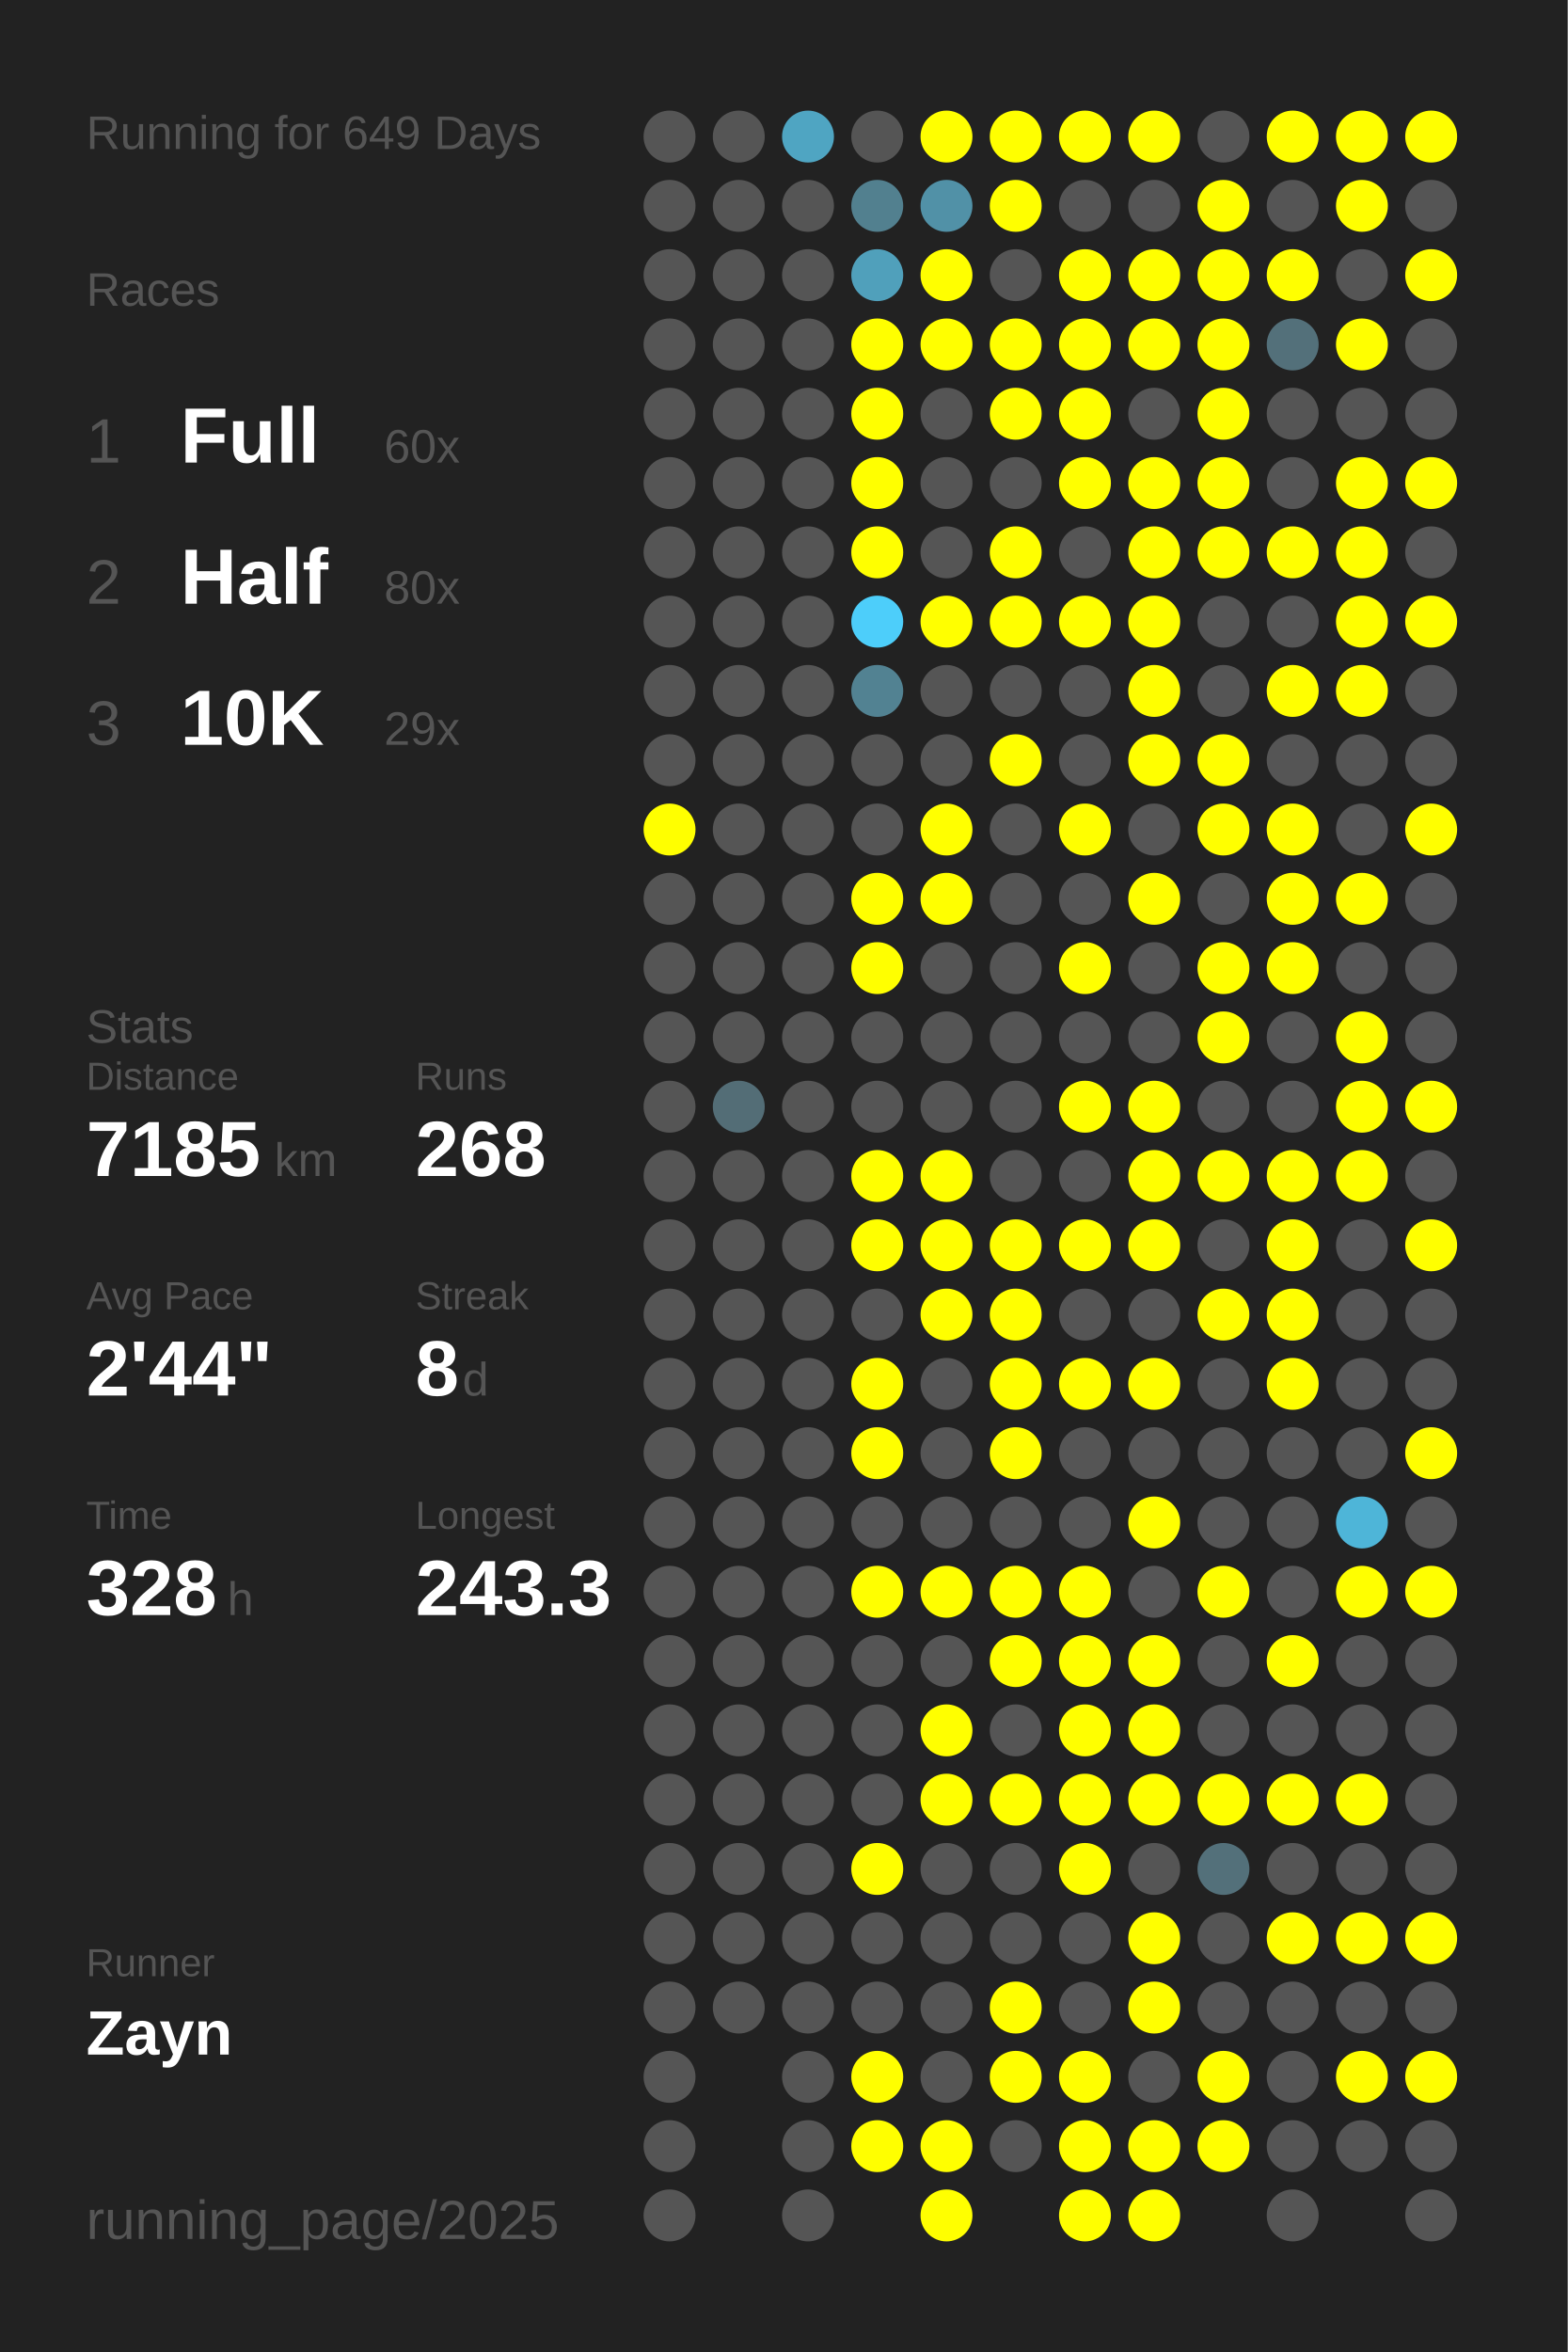
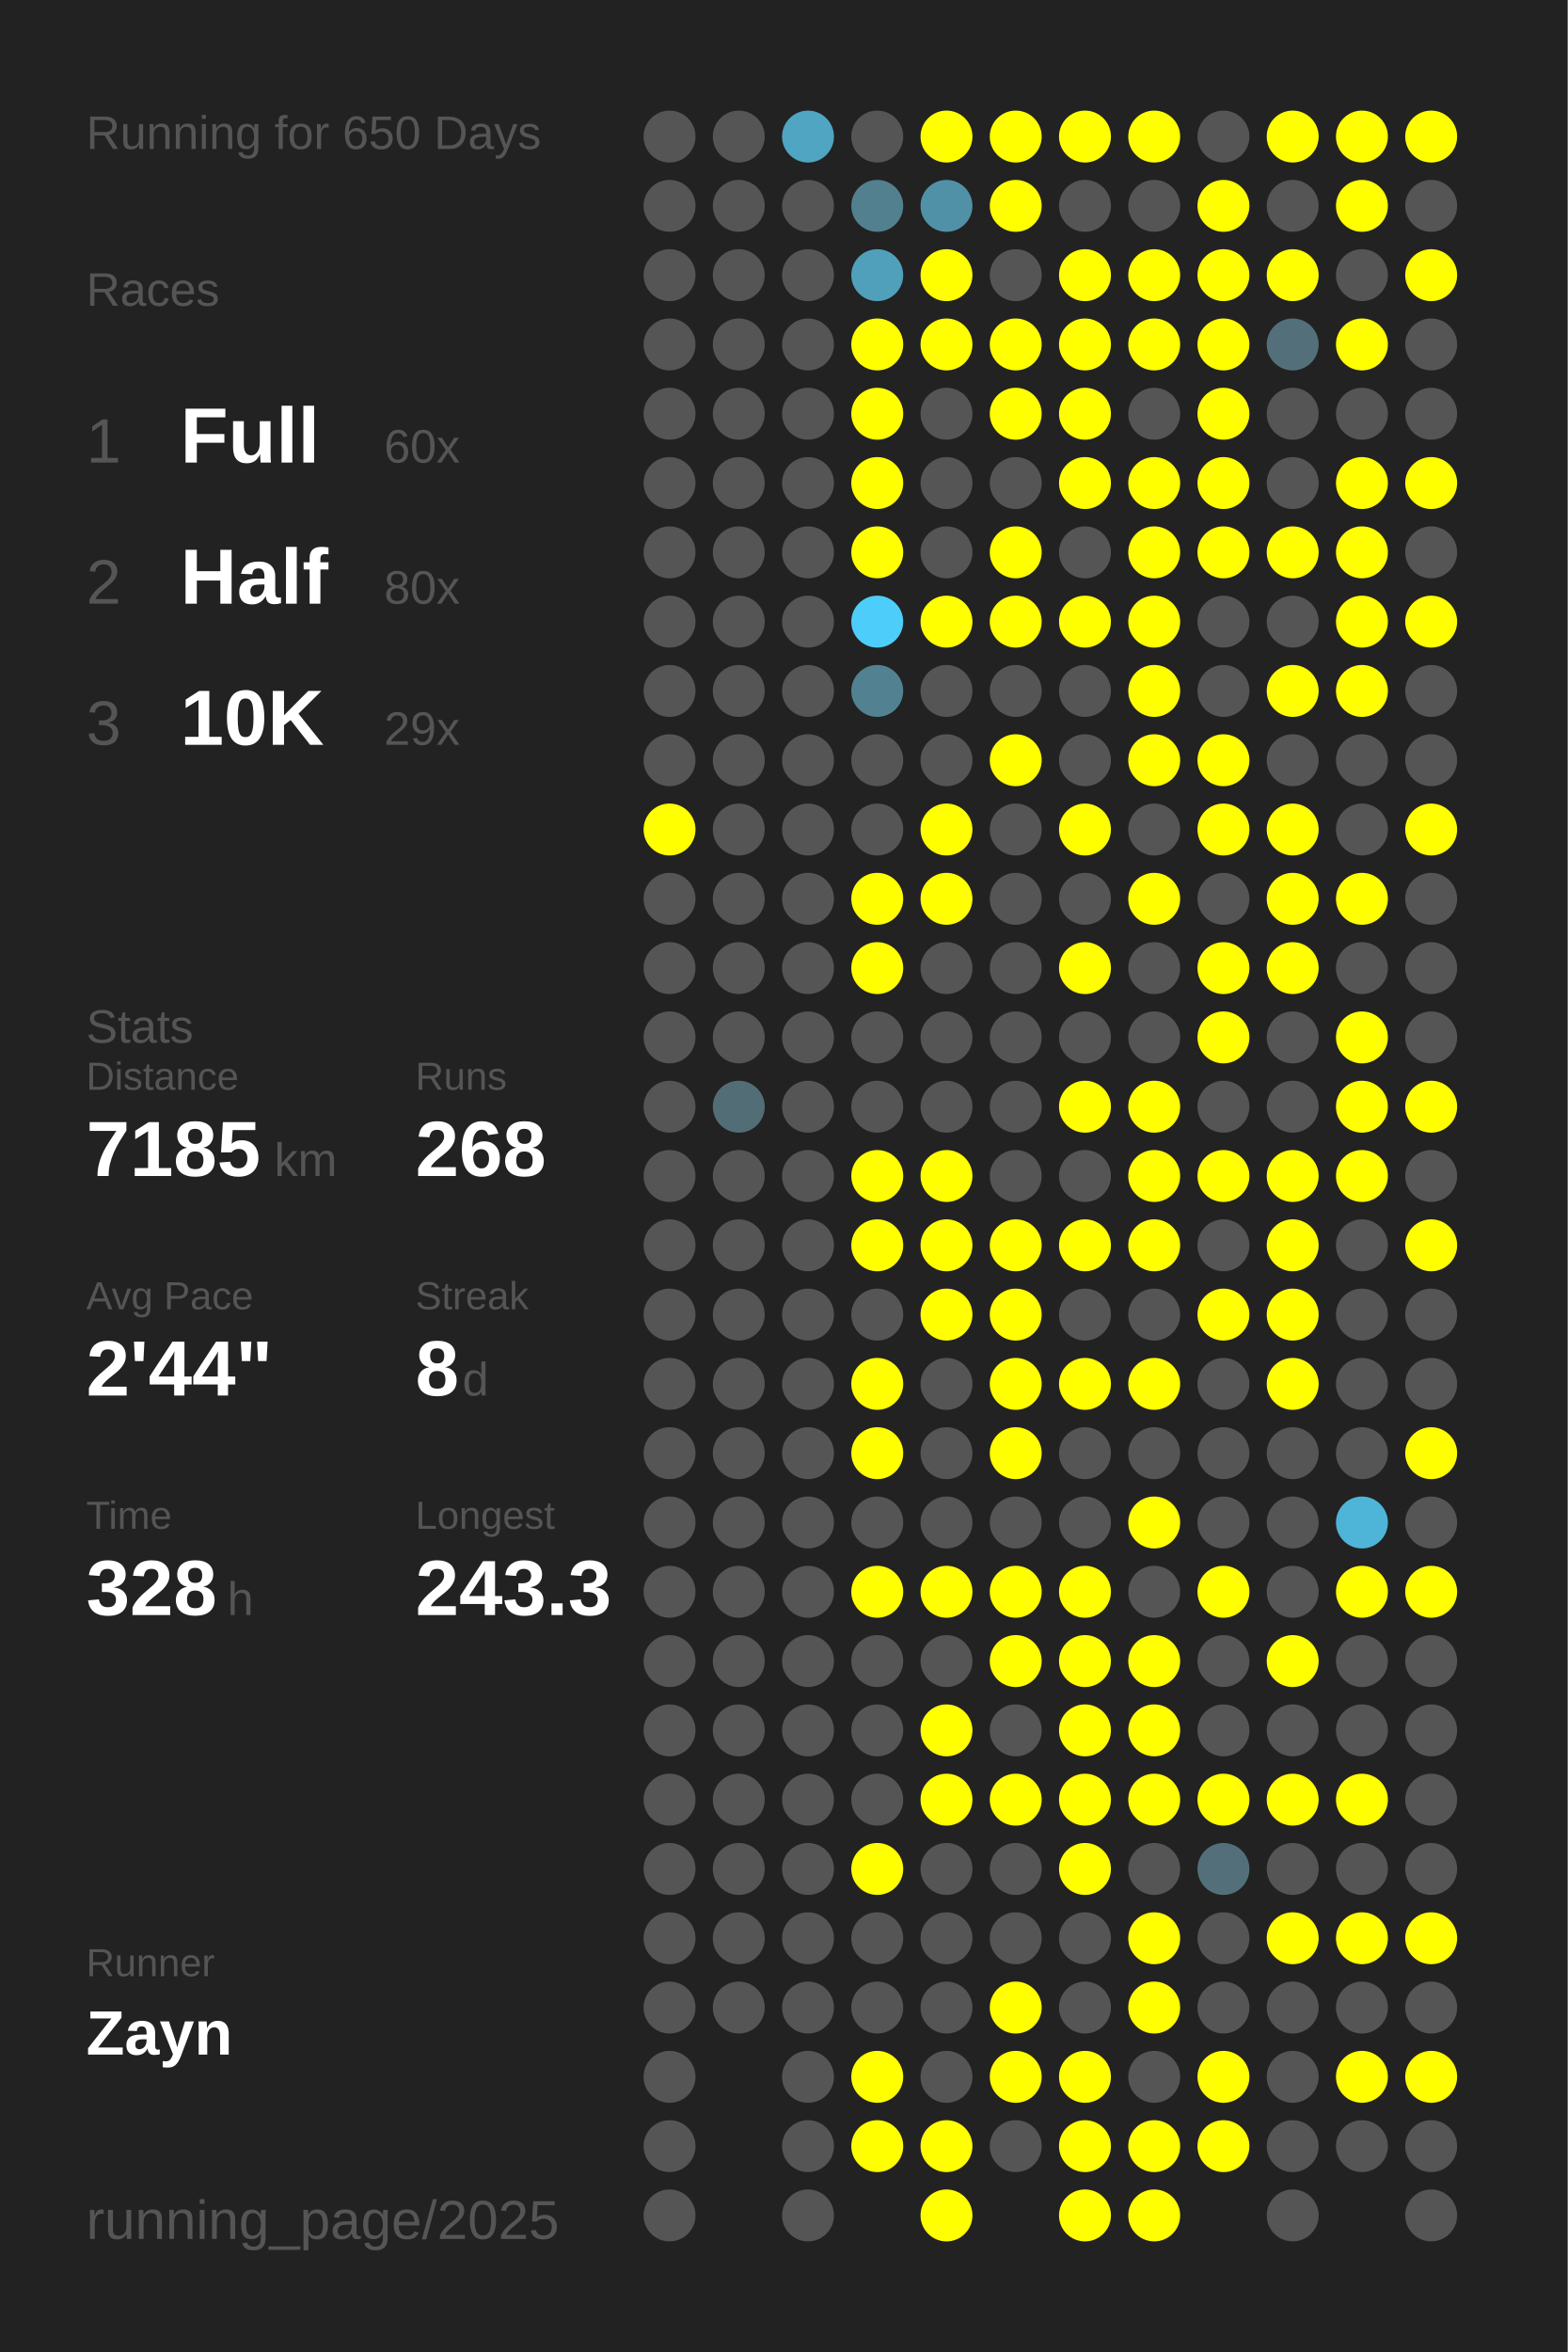
<svg xmlns="http://www.w3.org/2000/svg" baseProfile="full" height="300mm" version="1.1" viewBox="0,0,200,300" width="200mm">
  <defs />
  <rect fill="#222222" height="300" width="200" x="0" y="0" />
-   <text fill="#555555" style="font-size:6px; font-family:Arial;" x="11" y="19">Running for 649 Days</text>
+   <text fill="#555555" style="font-size:6px; font-family:Arial;" x="11" y="19">Running for 650 Days</text>
  <text fill="#555555" style="font-size:6px; font-family:Arial;" x="11" y="39">Races</text>
  <text fill="#555555" style="font-size:8px; font-family:Arial;" x="11" y="59">1</text>
  <text fill="#FFFFFF" style="font-size:10px; font-family:Arial; font-weight:bold;" x="23" y="59">Full</text>
  <text fill="#555555" style="font-size:6px; font-family:Arial;" x="49" y="59">60x</text>
  <text fill="#555555" style="font-size:8px; font-family:Arial;" x="11" y="77">2</text>
  <text fill="#FFFFFF" style="font-size:10px; font-family:Arial; font-weight:bold;" x="23" y="77">Half</text>
  <text fill="#555555" style="font-size:6px; font-family:Arial;" x="49" y="77">80x</text>
  <text fill="#555555" style="font-size:8px; font-family:Arial;" x="11" y="95">3</text>
  <text fill="#FFFFFF" style="font-size:10px; font-family:Arial; font-weight:bold;" x="23" y="95">10K</text>
  <text fill="#555555" style="font-size:6px; font-family:Arial;" x="49" y="95">29x</text>
  <text fill="#555555" style="font-size:6px; font-family:Arial;" x="11" y="133">Stats</text>
  <text fill="#555555" style="font-size:5px; font-family:Arial;" x="11" y="139">Distance</text>
  <text fill="#FFFFFF" style="font-size:10px; font-family:Arial; font-weight:bold;" x="11" y="150">7185</text>
  <text fill="#555555" style="font-size:6px; font-family:Arial;" x="35" y="150">km</text>
  <text fill="#555555" style="font-size:5px; font-family:Arial;" x="53" y="139">Runs</text>
  <text fill="#FFFFFF" style="font-size:10px; font-family:Arial; font-weight:bold;" x="53" y="150">268</text>
  <text fill="#555555" style="font-size:5px; font-family:Arial;" x="11" y="167">Avg Pace</text>
  <text fill="#FFFFFF" style="font-size:10px; font-family:Arial; font-weight:bold;" x="11" y="178">2'44"</text>
  <text fill="#555555" style="font-size:5px; font-family:Arial;" x="53" y="167">Streak</text>
  <text fill="#FFFFFF" style="font-size:10px; font-family:Arial; font-weight:bold;" x="53" y="178">8</text>
  <text fill="#555555" style="font-size:6px; font-family:Arial;" x="59" y="178">d</text>
  <text fill="#555555" style="font-size:5px; font-family:Arial;" x="11" y="195">Time</text>
  <text fill="#FFFFFF" style="font-size:10px; font-family:Arial; font-weight:bold;" x="11" y="206">328</text>
  <text fill="#555555" style="font-size:6px; font-family:Arial;" x="29" y="206">h</text>
  <text fill="#555555" style="font-size:5px; font-family:Arial;" x="53" y="195">Longest</text>
  <text fill="#FFFFFF" style="font-size:10px; font-family:Arial; font-weight:bold;" x="53" y="206">243.3</text>
  <text fill="#555555" style="font-size:5px; font-family:Arial;" x="11" y="252.065">Runner</text>
  <text fill="#FFFFFF" style="font-size:8px; font-family:Arial; font-weight:bold;" x="11" y="262.065">Zayn</text>
  <text fill="#555555" style="font-size:7px; font-family:Arial;" x="11" y="285.581">running_page/2025</text>
  <circle cx="85.417" cy="17.419" fill="#555555" r="3.312" />
  <circle cx="85.417" cy="26.258" fill="#555555" r="3.312" />
  <circle cx="85.417" cy="35.097" fill="#555555" r="3.312" />
  <circle cx="85.417" cy="43.935" fill="#555555" r="3.312" />
  <circle cx="85.417" cy="52.774" fill="#555555" r="3.312" />
  <circle cx="85.417" cy="61.613" fill="#555555" r="3.312" />
  <circle cx="85.417" cy="70.452" fill="#555555" r="3.312" />
  <circle cx="85.417" cy="79.29" fill="#555555" r="3.312" />
  <circle cx="85.417" cy="88.129" fill="#555555" r="3.312" />
  <circle cx="85.417" cy="96.968" fill="#555555" r="3.312" />
  <circle cx="85.417" cy="105.806" fill="#FFFF00" r="3.312" />
  <circle cx="85.417" cy="114.645" fill="#555555" r="3.312" />
  <circle cx="85.417" cy="123.484" fill="#555555" r="3.312" />
  <circle cx="85.417" cy="132.323" fill="#555555" r="3.312" />
  <circle cx="85.417" cy="141.161" fill="#555555" r="3.312" />
  <circle cx="85.417" cy="150" fill="#555555" r="3.312" />
  <circle cx="85.417" cy="158.839" fill="#555555" r="3.312" />
  <circle cx="85.417" cy="167.677" fill="#555555" r="3.312" />
  <circle cx="85.417" cy="176.516" fill="#555555" r="3.312" />
  <circle cx="85.417" cy="185.355" fill="#555555" r="3.312" />
  <circle cx="85.417" cy="194.194" fill="#555555" r="3.312" />
  <circle cx="85.417" cy="203.032" fill="#555555" r="3.312" />
  <circle cx="85.417" cy="211.871" fill="#555555" r="3.312" />
  <circle cx="85.417" cy="220.71" fill="#555555" r="3.312" />
  <circle cx="85.417" cy="229.548" fill="#555555" r="3.312" />
  <circle cx="85.417" cy="238.387" fill="#555555" r="3.312" />
  <circle cx="85.417" cy="247.226" fill="#555555" r="3.312" />
  <circle cx="85.417" cy="256.065" fill="#555555" r="3.312" />
  <circle cx="85.417" cy="264.903" fill="#555555" r="3.312" />
  <circle cx="85.417" cy="273.742" fill="#555555" r="3.312" />
  <circle cx="85.417" cy="282.581" fill="#555555" r="3.312" />
  <circle cx="94.25" cy="17.419" fill="#555555" r="3.312" />
  <circle cx="94.25" cy="26.258" fill="#555555" r="3.312" />
  <circle cx="94.25" cy="35.097" fill="#555555" r="3.312" />
  <circle cx="94.25" cy="43.935" fill="#555555" r="3.312" />
  <circle cx="94.25" cy="52.774" fill="#555555" r="3.312" />
  <circle cx="94.25" cy="61.613" fill="#555555" r="3.312" />
  <circle cx="94.25" cy="70.452" fill="#555555" r="3.312" />
  <circle cx="94.25" cy="79.29" fill="#555555" r="3.312" />
  <circle cx="94.25" cy="88.129" fill="#555555" r="3.312" />
  <circle cx="94.25" cy="96.968" fill="#555555" r="3.312" />
  <circle cx="94.25" cy="105.806" fill="#555555" r="3.312" />
  <circle cx="94.25" cy="114.645" fill="#555555" r="3.312" />
  <circle cx="94.25" cy="123.484" fill="#555555" r="3.312" />
  <circle cx="94.25" cy="132.323" fill="#555555" r="3.312" />
  <circle cx="94.25" cy="141.161" fill="#536d76" r="3.312" />
  <circle cx="94.25" cy="150" fill="#555555" r="3.312" />
  <circle cx="94.25" cy="158.839" fill="#555555" r="3.312" />
  <circle cx="94.25" cy="167.677" fill="#555555" r="3.312" />
  <circle cx="94.25" cy="176.516" fill="#555555" r="3.312" />
  <circle cx="94.25" cy="185.355" fill="#555555" r="3.312" />
  <circle cx="94.25" cy="194.194" fill="#555555" r="3.312" />
  <circle cx="94.25" cy="203.032" fill="#555555" r="3.312" />
  <circle cx="94.25" cy="211.871" fill="#555555" r="3.312" />
  <circle cx="94.25" cy="220.71" fill="#555555" r="3.312" />
  <circle cx="94.25" cy="229.548" fill="#555555" r="3.312" />
  <circle cx="94.25" cy="238.387" fill="#555555" r="3.312" />
  <circle cx="94.25" cy="247.226" fill="#555555" r="3.312" />
  <circle cx="94.25" cy="256.065" fill="#555555" r="3.312" />
  <circle cx="103.083" cy="17.419" fill="#4fa5c2" r="3.312" />
  <circle cx="103.083" cy="26.258" fill="#555555" r="3.312" />
  <circle cx="103.083" cy="35.097" fill="#555555" r="3.312" />
  <circle cx="103.083" cy="43.935" fill="#555555" r="3.312" />
  <circle cx="103.083" cy="52.774" fill="#555555" r="3.312" />
  <circle cx="103.083" cy="61.613" fill="#555555" r="3.312" />
  <circle cx="103.083" cy="70.452" fill="#555555" r="3.312" />
  <circle cx="103.083" cy="79.29" fill="#555555" r="3.312" />
  <circle cx="103.083" cy="88.129" fill="#555555" r="3.312" />
  <circle cx="103.083" cy="96.968" fill="#555555" r="3.312" />
  <circle cx="103.083" cy="105.806" fill="#555555" r="3.312" />
  <circle cx="103.083" cy="114.645" fill="#555555" r="3.312" />
  <circle cx="103.083" cy="123.484" fill="#555555" r="3.312" />
  <circle cx="103.083" cy="132.323" fill="#555555" r="3.312" />
  <circle cx="103.083" cy="141.161" fill="#555555" r="3.312" />
  <circle cx="103.083" cy="150" fill="#555555" r="3.312" />
  <circle cx="103.083" cy="158.839" fill="#555555" r="3.312" />
  <circle cx="103.083" cy="167.677" fill="#555555" r="3.312" />
  <circle cx="103.083" cy="176.516" fill="#555555" r="3.312" />
  <circle cx="103.083" cy="185.355" fill="#555555" r="3.312" />
  <circle cx="103.083" cy="194.194" fill="#555555" r="3.312" />
  <circle cx="103.083" cy="203.032" fill="#555555" r="3.312" />
  <circle cx="103.083" cy="211.871" fill="#555555" r="3.312" />
  <circle cx="103.083" cy="220.71" fill="#555555" r="3.312" />
  <circle cx="103.083" cy="229.548" fill="#555555" r="3.312" />
  <circle cx="103.083" cy="238.387" fill="#555555" r="3.312" />
  <circle cx="103.083" cy="247.226" fill="#555555" r="3.312" />
  <circle cx="103.083" cy="256.065" fill="#555555" r="3.312" />
  <circle cx="103.083" cy="264.903" fill="#555555" r="3.312" />
  <circle cx="103.083" cy="273.742" fill="#555555" r="3.312" />
  <circle cx="103.083" cy="282.581" fill="#555555" r="3.312" />
  <circle cx="111.917" cy="17.419" fill="#555555" r="3.312" />
  <circle cx="111.917" cy="26.258" fill="#52808f" r="3.312" />
  <circle cx="111.917" cy="35.097" fill="#50a0bb" r="3.312" />
  <circle cx="111.917" cy="43.935" fill="#FFFF00" r="3.312" />
  <circle cx="111.917" cy="52.774" fill="#FFFF00" r="3.312" />
  <circle cx="111.917" cy="61.613" fill="#FFFF00" r="3.312" />
  <circle cx="111.917" cy="70.452" fill="#FFFF00" r="3.312" />
  <circle cx="111.917" cy="79.29" fill="#4dcefa" r="3.312" />
  <circle cx="111.917" cy="88.129" fill="#528292" r="3.312" />
  <circle cx="111.917" cy="96.968" fill="#555555" r="3.312" />
  <circle cx="111.917" cy="105.806" fill="#555555" r="3.312" />
  <circle cx="111.917" cy="114.645" fill="#FFFF00" r="3.312" />
  <circle cx="111.917" cy="123.484" fill="#FFFF00" r="3.312" />
  <circle cx="111.917" cy="132.323" fill="#555555" r="3.312" />
  <circle cx="111.917" cy="141.161" fill="#555555" r="3.312" />
  <circle cx="111.917" cy="150" fill="#FFFF00" r="3.312" />
  <circle cx="111.917" cy="158.839" fill="#FFFF00" r="3.312" />
  <circle cx="111.917" cy="167.677" fill="#555555" r="3.312" />
  <circle cx="111.917" cy="176.516" fill="#FFFF00" r="3.312" />
  <circle cx="111.917" cy="185.355" fill="#FFFF00" r="3.312" />
  <circle cx="111.917" cy="194.194" fill="#555555" r="3.312" />
  <circle cx="111.917" cy="203.032" fill="#FFFF00" r="3.312" />
  <circle cx="111.917" cy="211.871" fill="#555555" r="3.312" />
  <circle cx="111.917" cy="220.71" fill="#555555" r="3.312" />
  <circle cx="111.917" cy="229.548" fill="#555555" r="3.312" />
  <circle cx="111.917" cy="238.387" fill="#FFFF00" r="3.312" />
  <circle cx="111.917" cy="247.226" fill="#555555" r="3.312" />
  <circle cx="111.917" cy="256.065" fill="#555555" r="3.312" />
  <circle cx="111.917" cy="264.903" fill="#FFFF00" r="3.312" />
  <circle cx="111.917" cy="273.742" fill="#FFFF00" r="3.312" />
  <circle cx="120.75" cy="17.419" fill="#FFFF00" r="3.312" />
  <circle cx="120.75" cy="26.258" fill="#5191a7" r="3.312" />
  <circle cx="120.75" cy="35.097" fill="#FFFF00" r="3.312" />
  <circle cx="120.75" cy="43.935" fill="#FFFF00" r="3.312" />
  <circle cx="120.75" cy="52.774" fill="#555555" r="3.312" />
  <circle cx="120.75" cy="61.613" fill="#555555" r="3.312" />
  <circle cx="120.75" cy="70.452" fill="#555555" r="3.312" />
  <circle cx="120.75" cy="79.29" fill="#FFFF00" r="3.312" />
  <circle cx="120.75" cy="88.129" fill="#555555" r="3.312" />
  <circle cx="120.75" cy="96.968" fill="#555555" r="3.312" />
  <circle cx="120.75" cy="105.806" fill="#FFFF00" r="3.312" />
  <circle cx="120.75" cy="114.645" fill="#FFFF00" r="3.312" />
  <circle cx="120.75" cy="123.484" fill="#555555" r="3.312" />
  <circle cx="120.75" cy="132.323" fill="#555555" r="3.312" />
  <circle cx="120.75" cy="141.161" fill="#555555" r="3.312" />
  <circle cx="120.75" cy="150" fill="#FFFF00" r="3.312" />
  <circle cx="120.75" cy="158.839" fill="#FFFF00" r="3.312" />
  <circle cx="120.75" cy="167.677" fill="#FFFF00" r="3.312" />
  <circle cx="120.75" cy="176.516" fill="#555555" r="3.312" />
  <circle cx="120.75" cy="185.355" fill="#555555" r="3.312" />
  <circle cx="120.75" cy="194.194" fill="#555555" r="3.312" />
  <circle cx="120.75" cy="203.032" fill="#FFFF00" r="3.312" />
  <circle cx="120.75" cy="211.871" fill="#555555" r="3.312" />
  <circle cx="120.75" cy="220.71" fill="#FFFF00" r="3.312" />
  <circle cx="120.75" cy="229.548" fill="#FFFF00" r="3.312" />
  <circle cx="120.75" cy="238.387" fill="#555555" r="3.312" />
  <circle cx="120.75" cy="247.226" fill="#555555" r="3.312" />
  <circle cx="120.75" cy="256.065" fill="#555555" r="3.312" />
  <circle cx="120.75" cy="264.903" fill="#555555" r="3.312" />
  <circle cx="120.75" cy="273.742" fill="#FFFF00" r="3.312" />
  <circle cx="120.75" cy="282.581" fill="#FFFF00" r="3.312" />
  <circle cx="129.583" cy="17.419" fill="#FFFF00" r="3.312" />
  <circle cx="129.583" cy="26.258" fill="#FFFF00" r="3.312" />
  <circle cx="129.583" cy="35.097" fill="#555555" r="3.312" />
  <circle cx="129.583" cy="43.935" fill="#FFFF00" r="3.312" />
  <circle cx="129.583" cy="52.774" fill="#FFFF00" r="3.312" />
  <circle cx="129.583" cy="61.613" fill="#555555" r="3.312" />
  <circle cx="129.583" cy="70.452" fill="#FFFF00" r="3.312" />
  <circle cx="129.583" cy="79.29" fill="#FFFF00" r="3.312" />
  <circle cx="129.583" cy="88.129" fill="#555555" r="3.312" />
  <circle cx="129.583" cy="96.968" fill="#FFFF00" r="3.312" />
  <circle cx="129.583" cy="105.806" fill="#555555" r="3.312" />
  <circle cx="129.583" cy="114.645" fill="#555555" r="3.312" />
  <circle cx="129.583" cy="123.484" fill="#555555" r="3.312" />
  <circle cx="129.583" cy="132.323" fill="#555555" r="3.312" />
  <circle cx="129.583" cy="141.161" fill="#555555" r="3.312" />
  <circle cx="129.583" cy="150" fill="#555555" r="3.312" />
  <circle cx="129.583" cy="158.839" fill="#FFFF00" r="3.312" />
  <circle cx="129.583" cy="167.677" fill="#FFFF00" r="3.312" />
  <circle cx="129.583" cy="176.516" fill="#FFFF00" r="3.312" />
  <circle cx="129.583" cy="185.355" fill="#FFFF00" r="3.312" />
  <circle cx="129.583" cy="194.194" fill="#555555" r="3.312" />
  <circle cx="129.583" cy="203.032" fill="#FFFF00" r="3.312" />
  <circle cx="129.583" cy="211.871" fill="#FFFF00" r="3.312" />
  <circle cx="129.583" cy="220.71" fill="#555555" r="3.312" />
  <circle cx="129.583" cy="229.548" fill="#FFFF00" r="3.312" />
  <circle cx="129.583" cy="238.387" fill="#555555" r="3.312" />
  <circle cx="129.583" cy="247.226" fill="#555555" r="3.312" />
  <circle cx="129.583" cy="256.065" fill="#FFFF00" r="3.312" />
  <circle cx="129.583" cy="264.903" fill="#FFFF00" r="3.312" />
  <circle cx="129.583" cy="273.742" fill="#555555" r="3.312" />
  <circle cx="138.417" cy="17.419" fill="#FFFF00" r="3.312" />
  <circle cx="138.417" cy="26.258" fill="#555555" r="3.312" />
  <circle cx="138.417" cy="35.097" fill="#FFFF00" r="3.312" />
  <circle cx="138.417" cy="43.935" fill="#FFFF00" r="3.312" />
  <circle cx="138.417" cy="52.774" fill="#FFFF00" r="3.312" />
  <circle cx="138.417" cy="61.613" fill="#FFFF00" r="3.312" />
  <circle cx="138.417" cy="70.452" fill="#555555" r="3.312" />
  <circle cx="138.417" cy="79.29" fill="#FFFF00" r="3.312" />
  <circle cx="138.417" cy="88.129" fill="#555555" r="3.312" />
  <circle cx="138.417" cy="96.968" fill="#555555" r="3.312" />
  <circle cx="138.417" cy="105.806" fill="#FFFF00" r="3.312" />
  <circle cx="138.417" cy="114.645" fill="#555555" r="3.312" />
  <circle cx="138.417" cy="123.484" fill="#FFFF00" r="3.312" />
  <circle cx="138.417" cy="132.323" fill="#555555" r="3.312" />
  <circle cx="138.417" cy="141.161" fill="#FFFF00" r="3.312" />
  <circle cx="138.417" cy="150" fill="#555555" r="3.312" />
  <circle cx="138.417" cy="158.839" fill="#FFFF00" r="3.312" />
  <circle cx="138.417" cy="167.677" fill="#555555" r="3.312" />
  <circle cx="138.417" cy="176.516" fill="#FFFF00" r="3.312" />
  <circle cx="138.417" cy="185.355" fill="#555555" r="3.312" />
  <circle cx="138.417" cy="194.194" fill="#555555" r="3.312" />
  <circle cx="138.417" cy="203.032" fill="#FFFF00" r="3.312" />
  <circle cx="138.417" cy="211.871" fill="#FFFF00" r="3.312" />
  <circle cx="138.417" cy="220.71" fill="#FFFF00" r="3.312" />
  <circle cx="138.417" cy="229.548" fill="#FFFF00" r="3.312" />
  <circle cx="138.417" cy="238.387" fill="#FFFF00" r="3.312" />
  <circle cx="138.417" cy="247.226" fill="#555555" r="3.312" />
  <circle cx="138.417" cy="256.065" fill="#555555" r="3.312" />
  <circle cx="138.417" cy="264.903" fill="#FFFF00" r="3.312" />
  <circle cx="138.417" cy="273.742" fill="#FFFF00" r="3.312" />
  <circle cx="138.417" cy="282.581" fill="#FFFF00" r="3.312" />
  <circle cx="147.25" cy="17.419" fill="#FFFF00" r="3.312" />
  <circle cx="147.25" cy="26.258" fill="#555555" r="3.312" />
  <circle cx="147.25" cy="35.097" fill="#FFFF00" r="3.312" />
  <circle cx="147.25" cy="43.935" fill="#FFFF00" r="3.312" />
  <circle cx="147.25" cy="52.774" fill="#555555" r="3.312" />
  <circle cx="147.25" cy="61.613" fill="#FFFF00" r="3.312" />
  <circle cx="147.25" cy="70.452" fill="#FFFF00" r="3.312" />
  <circle cx="147.25" cy="79.29" fill="#FFFF00" r="3.312" />
  <circle cx="147.25" cy="88.129" fill="#FFFF00" r="3.312" />
  <circle cx="147.25" cy="96.968" fill="#FFFF00" r="3.312" />
  <circle cx="147.25" cy="105.806" fill="#555555" r="3.312" />
  <circle cx="147.25" cy="114.645" fill="#FFFF00" r="3.312" />
  <circle cx="147.25" cy="123.484" fill="#555555" r="3.312" />
  <circle cx="147.25" cy="132.323" fill="#555555" r="3.312" />
  <circle cx="147.25" cy="141.161" fill="#FFFF00" r="3.312" />
  <circle cx="147.25" cy="150" fill="#FFFF00" r="3.312" />
  <circle cx="147.25" cy="158.839" fill="#FFFF00" r="3.312" />
  <circle cx="147.25" cy="167.677" fill="#555555" r="3.312" />
  <circle cx="147.25" cy="176.516" fill="#FFFF00" r="3.312" />
  <circle cx="147.25" cy="185.355" fill="#555555" r="3.312" />
  <circle cx="147.25" cy="194.194" fill="#FFFF00" r="3.312" />
  <circle cx="147.25" cy="203.032" fill="#555555" r="3.312" />
  <circle cx="147.25" cy="211.871" fill="#FFFF00" r="3.312" />
  <circle cx="147.25" cy="220.71" fill="#FFFF00" r="3.312" />
  <circle cx="147.25" cy="229.548" fill="#FFFF00" r="3.312" />
  <circle cx="147.25" cy="238.387" fill="#555555" r="3.312" />
  <circle cx="147.25" cy="247.226" fill="#FFFF00" r="3.312" />
  <circle cx="147.25" cy="256.065" fill="#FFFF00" r="3.312" />
  <circle cx="147.25" cy="264.903" fill="#555555" r="3.312" />
  <circle cx="147.25" cy="273.742" fill="#FFFF00" r="3.312" />
  <circle cx="147.25" cy="282.581" fill="#FFFF00" r="3.312" />
  <circle cx="156.083" cy="17.419" fill="#555555" r="3.312" />
  <circle cx="156.083" cy="26.258" fill="#FFFF00" r="3.312" />
  <circle cx="156.083" cy="35.097" fill="#FFFF00" r="3.312" />
  <circle cx="156.083" cy="43.935" fill="#FFFF00" r="3.312" />
  <circle cx="156.083" cy="52.774" fill="#FFFF00" r="3.312" />
  <circle cx="156.083" cy="61.613" fill="#FFFF00" r="3.312" />
  <circle cx="156.083" cy="70.452" fill="#FFFF00" r="3.312" />
  <circle cx="156.083" cy="79.29" fill="#555555" r="3.312" />
  <circle cx="156.083" cy="88.129" fill="#555555" r="3.312" />
  <circle cx="156.083" cy="96.968" fill="#FFFF00" r="3.312" />
  <circle cx="156.083" cy="105.806" fill="#FFFF00" r="3.312" />
  <circle cx="156.083" cy="114.645" fill="#555555" r="3.312" />
  <circle cx="156.083" cy="123.484" fill="#FFFF00" r="3.312" />
  <circle cx="156.083" cy="132.323" fill="#FFFF00" r="3.312" />
  <circle cx="156.083" cy="141.161" fill="#555555" r="3.312" />
  <circle cx="156.083" cy="150" fill="#FFFF00" r="3.312" />
  <circle cx="156.083" cy="158.839" fill="#555555" r="3.312" />
  <circle cx="156.083" cy="167.677" fill="#FFFF00" r="3.312" />
  <circle cx="156.083" cy="176.516" fill="#555555" r="3.312" />
  <circle cx="156.083" cy="185.355" fill="#555555" r="3.312" />
  <circle cx="156.083" cy="194.194" fill="#555555" r="3.312" />
  <circle cx="156.083" cy="203.032" fill="#FFFF00" r="3.312" />
  <circle cx="156.083" cy="211.871" fill="#555555" r="3.312" />
  <circle cx="156.083" cy="220.71" fill="#555555" r="3.312" />
  <circle cx="156.083" cy="229.548" fill="#FFFF00" r="3.312" />
  <circle cx="156.083" cy="238.387" fill="#53707a" r="3.312" />
  <circle cx="156.083" cy="247.226" fill="#555555" r="3.312" />
  <circle cx="156.083" cy="256.065" fill="#555555" r="3.312" />
  <circle cx="156.083" cy="264.903" fill="#FFFF00" r="3.312" />
  <circle cx="156.083" cy="273.742" fill="#FFFF00" r="3.312" />
  <circle cx="164.917" cy="17.419" fill="#FFFF00" r="3.312" />
  <circle cx="164.917" cy="26.258" fill="#555555" r="3.312" />
  <circle cx="164.917" cy="35.097" fill="#FFFF00" r="3.312" />
  <circle cx="164.917" cy="43.935" fill="#53707a" r="3.312" />
  <circle cx="164.917" cy="52.774" fill="#555555" r="3.312" />
  <circle cx="164.917" cy="61.613" fill="#555555" r="3.312" />
  <circle cx="164.917" cy="70.452" fill="#FFFF00" r="3.312" />
  <circle cx="164.917" cy="79.29" fill="#555555" r="3.312" />
  <circle cx="164.917" cy="88.129" fill="#FFFF00" r="3.312" />
  <circle cx="164.917" cy="96.968" fill="#555555" r="3.312" />
  <circle cx="164.917" cy="105.806" fill="#FFFF00" r="3.312" />
  <circle cx="164.917" cy="114.645" fill="#FFFF00" r="3.312" />
  <circle cx="164.917" cy="123.484" fill="#FFFF00" r="3.312" />
  <circle cx="164.917" cy="132.323" fill="#555555" r="3.312" />
  <circle cx="164.917" cy="141.161" fill="#555555" r="3.312" />
  <circle cx="164.917" cy="150" fill="#FFFF00" r="3.312" />
  <circle cx="164.917" cy="158.839" fill="#FFFF00" r="3.312" />
  <circle cx="164.917" cy="167.677" fill="#FFFF00" r="3.312" />
  <circle cx="164.917" cy="176.516" fill="#FFFF00" r="3.312" />
  <circle cx="164.917" cy="185.355" fill="#555555" r="3.312" />
  <circle cx="164.917" cy="194.194" fill="#555555" r="3.312" />
  <circle cx="164.917" cy="203.032" fill="#555555" r="3.312" />
  <circle cx="164.917" cy="211.871" fill="#FFFF00" r="3.312" />
  <circle cx="164.917" cy="220.71" fill="#555555" r="3.312" />
  <circle cx="164.917" cy="229.548" fill="#FFFF00" r="3.312" />
  <circle cx="164.917" cy="238.387" fill="#555555" r="3.312" />
  <circle cx="164.917" cy="247.226" fill="#FFFF00" r="3.312" />
  <circle cx="164.917" cy="256.065" fill="#555555" r="3.312" />
  <circle cx="164.917" cy="264.903" fill="#555555" r="3.312" />
  <circle cx="164.917" cy="273.742" fill="#555555" r="3.312" />
  <circle cx="164.917" cy="282.581" fill="#555555" r="3.312" />
  <circle cx="173.75" cy="17.419" fill="#FFFF00" r="3.312" />
  <circle cx="173.75" cy="26.258" fill="#FFFF00" r="3.312" />
  <circle cx="173.75" cy="35.097" fill="#555555" r="3.312" />
  <circle cx="173.75" cy="43.935" fill="#FFFF00" r="3.312" />
  <circle cx="173.75" cy="52.774" fill="#555555" r="3.312" />
  <circle cx="173.75" cy="61.613" fill="#FFFF00" r="3.312" />
  <circle cx="173.75" cy="70.452" fill="#FFFF00" r="3.312" />
  <circle cx="173.75" cy="79.29" fill="#FFFF00" r="3.312" />
  <circle cx="173.75" cy="88.129" fill="#FFFF00" r="3.312" />
  <circle cx="173.75" cy="96.968" fill="#555555" r="3.312" />
  <circle cx="173.75" cy="105.806" fill="#555555" r="3.312" />
  <circle cx="173.75" cy="114.645" fill="#FFFF00" r="3.312" />
  <circle cx="173.75" cy="123.484" fill="#555555" r="3.312" />
  <circle cx="173.75" cy="132.323" fill="#FFFF00" r="3.312" />
  <circle cx="173.75" cy="141.161" fill="#FFFF00" r="3.312" />
  <circle cx="173.75" cy="150" fill="#FFFF00" r="3.312" />
  <circle cx="173.75" cy="158.839" fill="#555555" r="3.312" />
  <circle cx="173.75" cy="167.677" fill="#555555" r="3.312" />
  <circle cx="173.75" cy="176.516" fill="#555555" r="3.312" />
  <circle cx="173.75" cy="185.355" fill="#555555" r="3.312" />
  <circle cx="173.75" cy="194.194" fill="#4eb5d8" r="3.312" />
  <circle cx="173.75" cy="203.032" fill="#FFFF00" r="3.312" />
  <circle cx="173.75" cy="211.871" fill="#555555" r="3.312" />
  <circle cx="173.75" cy="220.71" fill="#555555" r="3.312" />
  <circle cx="173.75" cy="229.548" fill="#FFFF00" r="3.312" />
  <circle cx="173.75" cy="238.387" fill="#555555" r="3.312" />
  <circle cx="173.75" cy="247.226" fill="#FFFF00" r="3.312" />
  <circle cx="173.75" cy="256.065" fill="#555555" r="3.312" />
  <circle cx="173.75" cy="264.903" fill="#FFFF00" r="3.312" />
  <circle cx="173.75" cy="273.742" fill="#555555" r="3.312" />
  <circle cx="182.583" cy="17.419" fill="#FFFF00" r="3.312" />
  <circle cx="182.583" cy="26.258" fill="#555555" r="3.312" />
  <circle cx="182.583" cy="35.097" fill="#FFFF00" r="3.312" />
  <circle cx="182.583" cy="43.935" fill="#555555" r="3.312" />
  <circle cx="182.583" cy="52.774" fill="#555555" r="3.312" />
  <circle cx="182.583" cy="61.613" fill="#FFFF00" r="3.312" />
  <circle cx="182.583" cy="70.452" fill="#555555" r="3.312" />
  <circle cx="182.583" cy="79.29" fill="#FFFF00" r="3.312" />
  <circle cx="182.583" cy="88.129" fill="#555555" r="3.312" />
  <circle cx="182.583" cy="96.968" fill="#555555" r="3.312" />
  <circle cx="182.583" cy="105.806" fill="#FFFF00" r="3.312" />
  <circle cx="182.583" cy="114.645" fill="#555555" r="3.312" />
  <circle cx="182.583" cy="123.484" fill="#555555" r="3.312" />
  <circle cx="182.583" cy="132.323" fill="#555555" r="3.312" />
  <circle cx="182.583" cy="141.161" fill="#FFFF00" r="3.312" />
  <circle cx="182.583" cy="150" fill="#555555" r="3.312" />
  <circle cx="182.583" cy="158.839" fill="#FFFF00" r="3.312" />
  <circle cx="182.583" cy="167.677" fill="#555555" r="3.312" />
  <circle cx="182.583" cy="176.516" fill="#555555" r="3.312" />
  <circle cx="182.583" cy="185.355" fill="#FFFF00" r="3.312" />
  <circle cx="182.583" cy="194.194" fill="#555555" r="3.312" />
  <circle cx="182.583" cy="203.032" fill="#FFFF00" r="3.312" />
  <circle cx="182.583" cy="211.871" fill="#555555" r="3.312" />
  <circle cx="182.583" cy="220.71" fill="#555555" r="3.312" />
  <circle cx="182.583" cy="229.548" fill="#555555" r="3.312" />
  <circle cx="182.583" cy="238.387" fill="#555555" r="3.312" />
  <circle cx="182.583" cy="247.226" fill="#FFFF00" r="3.312" />
  <circle cx="182.583" cy="256.065" fill="#555555" r="3.312" />
  <circle cx="182.583" cy="264.903" fill="#FFFF00" r="3.312" />
  <circle cx="182.583" cy="273.742" fill="#555555" r="3.312" />
  <circle cx="182.583" cy="282.581" fill="#555555" r="3.312" />
</svg>
